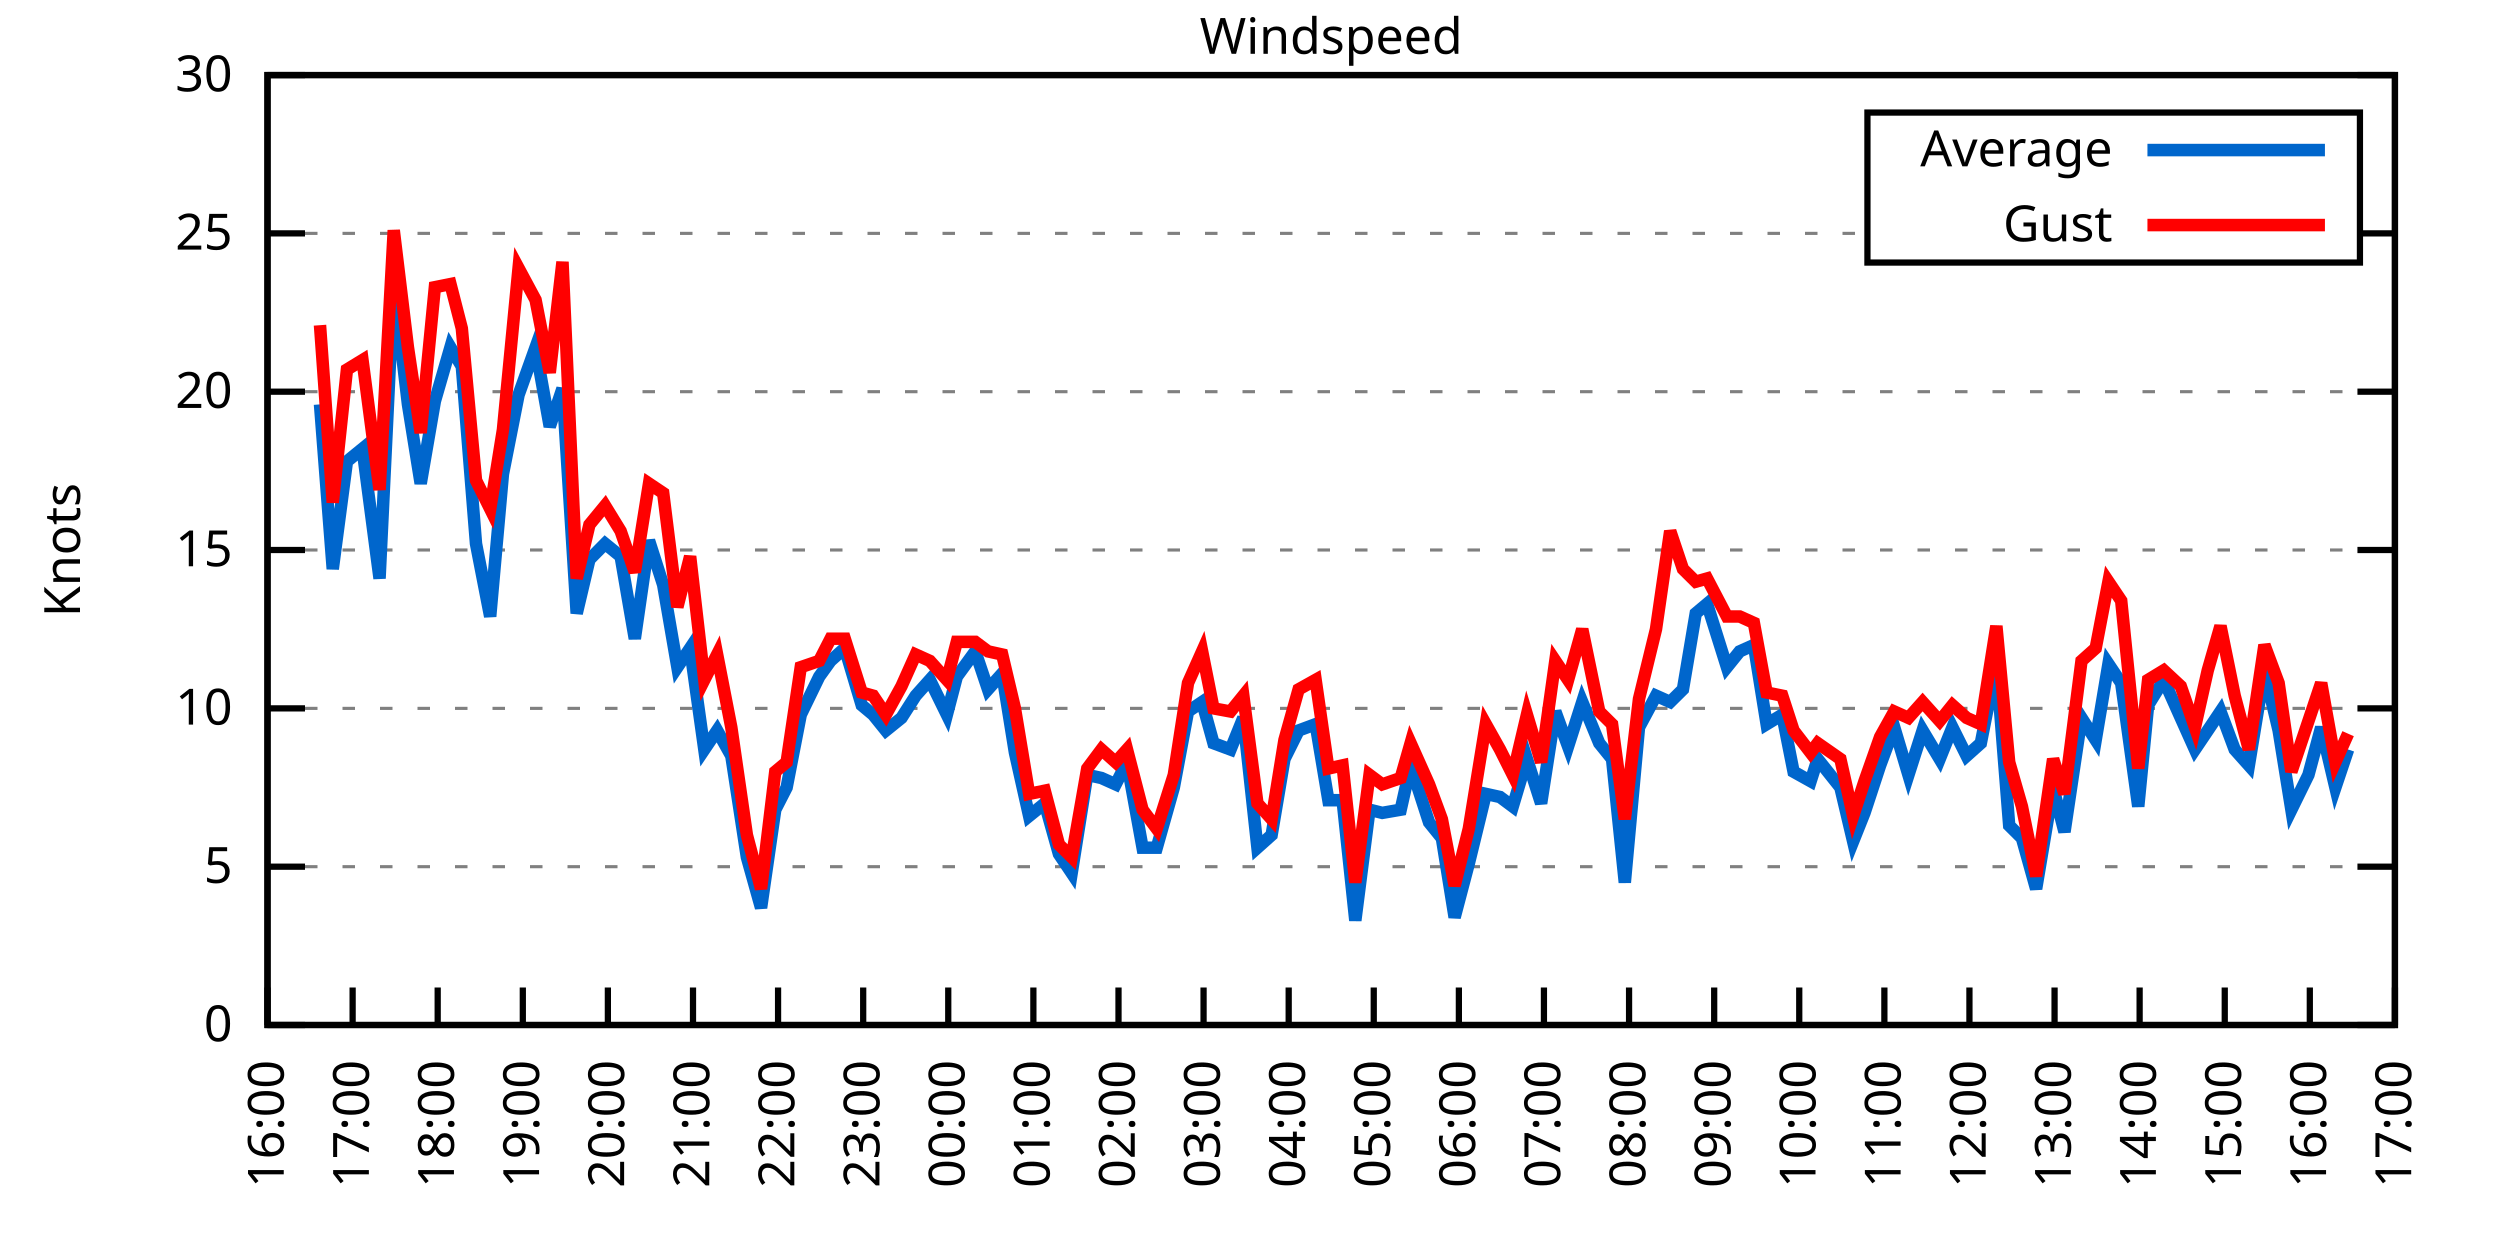
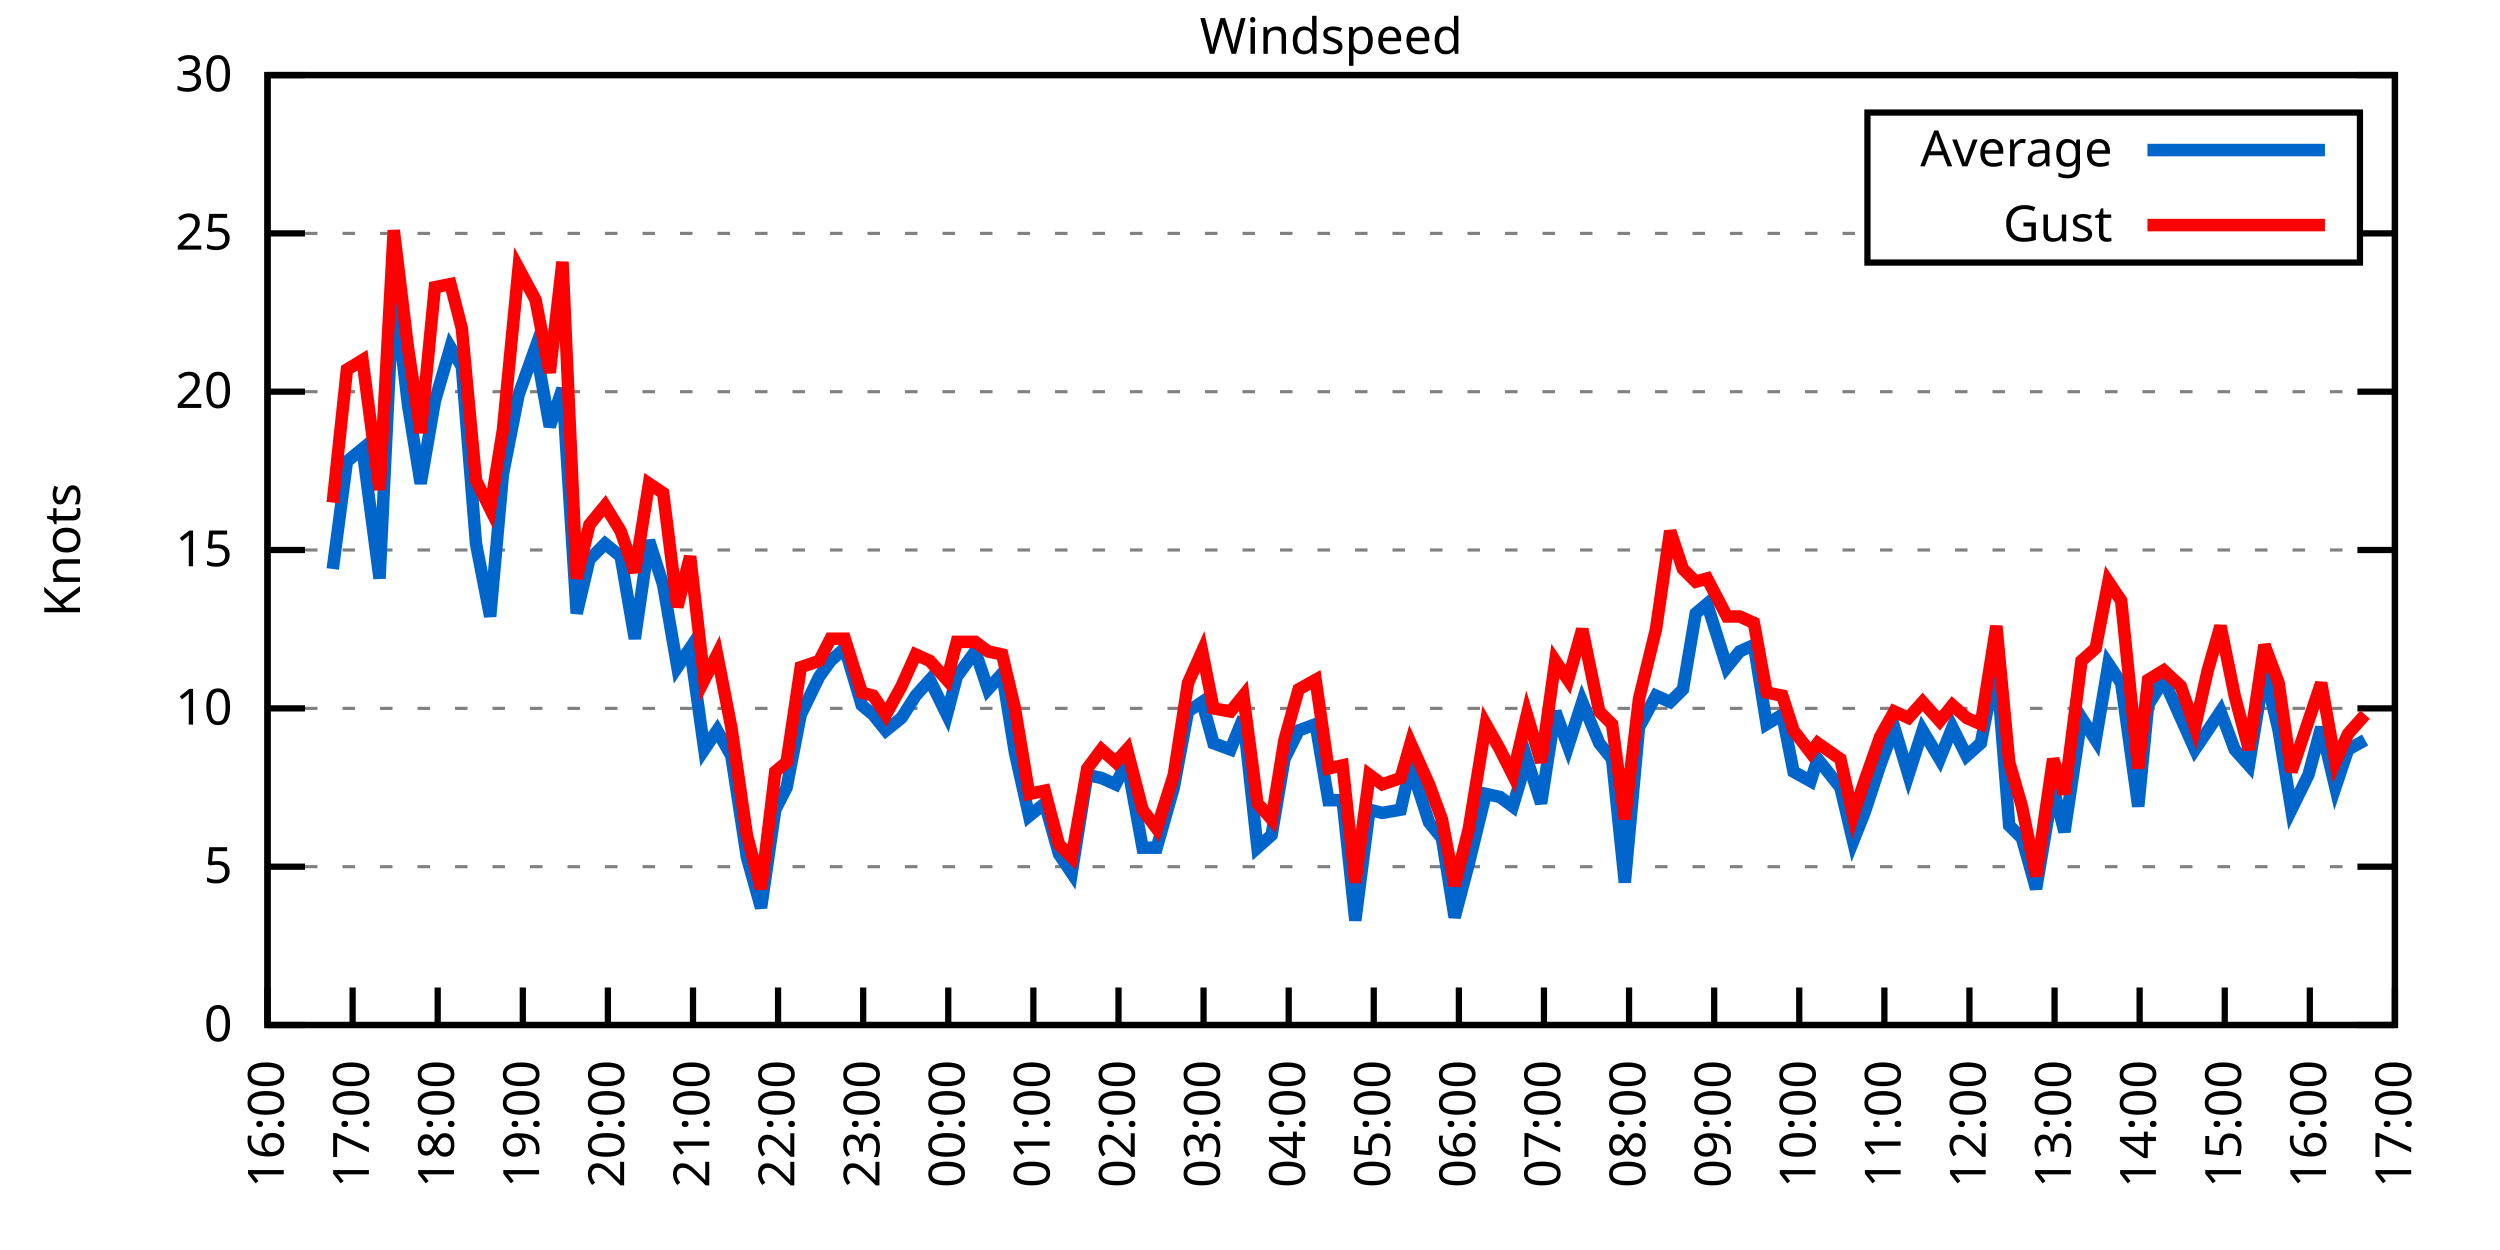
<svg xmlns="http://www.w3.org/2000/svg" xmlns:xlink="http://www.w3.org/1999/xlink" width="400" height="200" viewBox="0 0 400 200">
  <g id="gnuplot_canvas">
    <rect x="0" y="0" width="400" height="200" fill="none" />
    <defs>
      <circle id="gpDot" r="0.5" stroke-width="0.5" stroke="currentColor" />
      <path id="gpPt0" stroke-width="0.333" stroke="currentColor" d="M-1,0 h2 M0,-1 v2" />
      <path id="gpPt1" stroke-width="0.333" stroke="currentColor" d="M-1,-1 L1,1 M1,-1 L-1,1" />
      <path id="gpPt2" stroke-width="0.333" stroke="currentColor" d="M-1,0 L1,0 M0,-1 L0,1 M-1,-1 L1,1 M-1,1 L1,-1" />
      <rect id="gpPt3" stroke-width="0.333" stroke="currentColor" x="-1" y="-1" width="2" height="2" />
      <rect id="gpPt4" stroke-width="0.333" stroke="currentColor" fill="currentColor" x="-1" y="-1" width="2" height="2" />
      <circle id="gpPt5" stroke-width="0.333" stroke="currentColor" cx="0" cy="0" r="1" />
      <use xlink:href="#gpPt5" id="gpPt6" fill="currentColor" stroke="none" />
      <path id="gpPt7" stroke-width="0.333" stroke="currentColor" d="M0,-1.33 L-1.33,0.67 L1.33,0.67 z" />
      <use xlink:href="#gpPt7" id="gpPt8" fill="currentColor" stroke="none" />
      <use xlink:href="#gpPt7" id="gpPt9" stroke="currentColor" transform="rotate(180)" />
      <use xlink:href="#gpPt9" id="gpPt10" fill="currentColor" stroke="none" />
      <use xlink:href="#gpPt3" id="gpPt11" stroke="currentColor" transform="rotate(45)" />
      <use xlink:href="#gpPt11" id="gpPt12" fill="currentColor" stroke="none" />
      <path id="gpPt13" stroke-width="0.333" stroke="currentColor" d="M0,1.330 L1.265,0.411 L0.782,-1.067 L-0.782,-1.076 L-1.265,0.411 z" />
      <use xlink:href="#gpPt13" id="gpPt14" fill="currentColor" stroke="none" />
      <filter id="textbox" filterUnits="objectBoundingBox" x="0" y="0" height="1" width="1">
        <feFlood flood-color="white" flood-opacity="1" result="bgnd" />
        <feComposite in="SourceGraphic" in2="bgnd" operator="atop" />
      </filter>
      <filter id="greybox" filterUnits="objectBoundingBox" x="0" y="0" height="1" width="1">
        <feFlood flood-color="lightgrey" flood-opacity="1" result="grey" />
        <feComposite in="SourceGraphic" in2="grey" operator="atop" />
      </filter>
    </defs>
    <g fill="none" color="white" stroke="currentColor" stroke-width="1.00" stroke-linecap="butt" stroke-linejoin="miter">
</g>
    <g fill="none" color="black" stroke="currentColor" stroke-width="1.00" stroke-linecap="butt" stroke-linejoin="miter">
      <g stroke="none" shape-rendering="crispEdges">
        <polygon fill="rgb(255, 255, 255)" points="42.80,164.00 383.18,164.00 383.18,12.02 42.80,12.02 " />
      </g>
    </g>
    <g fill="none" color="black" stroke="currentColor" stroke-width="1.00" stroke-linecap="butt" stroke-linejoin="miter">
</g>
    <g fill="none" color="black" stroke="black" stroke-width="0.50" stroke-linecap="butt" stroke-linejoin="miter">
</g>
    <g fill="none" color="gray" stroke="currentColor" stroke-width="0.50" stroke-linecap="butt" stroke-linejoin="miter">
      <path stroke="gray" stroke-dasharray="2,4" class="gridline" d="M42.80,164.00 L383.19,164.00  " />
    </g>
    <g fill="none" color="gray" stroke="gray" stroke-width="1.00" stroke-linecap="butt" stroke-linejoin="miter">
</g>
    <g fill="none" color="black" stroke="currentColor" stroke-width="1.00" stroke-linecap="butt" stroke-linejoin="miter">
      <path stroke="black" d="M42.80,164.00 L48.80,164.00 M383.19,164.00 L377.19,164.00  " />
      <g transform="translate(37.20,166.60)" stroke="none" fill="black" font-family="Sans" font-size="8.00" text-anchor="end">
        <text>
          <tspan font-family="Sans"> 0</tspan>
        </text>
      </g>
    </g>
    <g fill="none" color="black" stroke="currentColor" stroke-width="1.00" stroke-linecap="butt" stroke-linejoin="miter">
</g>
    <g fill="none" color="black" stroke="black" stroke-width="0.50" stroke-linecap="butt" stroke-linejoin="miter">
</g>
    <g fill="none" color="gray" stroke="currentColor" stroke-width="0.50" stroke-linecap="butt" stroke-linejoin="miter">
      <path stroke="gray" stroke-dasharray="2,4" class="gridline" d="M42.80,138.67 L383.19,138.67  " />
    </g>
    <g fill="none" color="gray" stroke="gray" stroke-width="1.00" stroke-linecap="butt" stroke-linejoin="miter">
</g>
    <g fill="none" color="black" stroke="currentColor" stroke-width="1.00" stroke-linecap="butt" stroke-linejoin="miter">
      <path stroke="black" d="M42.80,138.67 L48.80,138.67 M383.19,138.67 L377.19,138.67  " />
      <g transform="translate(37.20,141.27)" stroke="none" fill="black" font-family="Sans" font-size="8.00" text-anchor="end">
        <text>
          <tspan font-family="Sans"> 5</tspan>
        </text>
      </g>
    </g>
    <g fill="none" color="black" stroke="currentColor" stroke-width="1.00" stroke-linecap="butt" stroke-linejoin="miter">
</g>
    <g fill="none" color="black" stroke="black" stroke-width="0.50" stroke-linecap="butt" stroke-linejoin="miter">
</g>
    <g fill="none" color="gray" stroke="currentColor" stroke-width="0.50" stroke-linecap="butt" stroke-linejoin="miter">
      <path stroke="gray" stroke-dasharray="2,4" class="gridline" d="M42.80,113.34 L383.19,113.34  " />
    </g>
    <g fill="none" color="gray" stroke="gray" stroke-width="1.00" stroke-linecap="butt" stroke-linejoin="miter">
</g>
    <g fill="none" color="black" stroke="currentColor" stroke-width="1.00" stroke-linecap="butt" stroke-linejoin="miter">
      <path stroke="black" d="M42.80,113.34 L48.80,113.34 M383.19,113.34 L377.19,113.34  " />
      <g transform="translate(37.20,115.94)" stroke="none" fill="black" font-family="Sans" font-size="8.00" text-anchor="end">
        <text>
          <tspan font-family="Sans"> 10</tspan>
        </text>
      </g>
    </g>
    <g fill="none" color="black" stroke="currentColor" stroke-width="1.00" stroke-linecap="butt" stroke-linejoin="miter">
</g>
    <g fill="none" color="black" stroke="black" stroke-width="0.50" stroke-linecap="butt" stroke-linejoin="miter">
</g>
    <g fill="none" color="gray" stroke="currentColor" stroke-width="0.50" stroke-linecap="butt" stroke-linejoin="miter">
      <path stroke="gray" stroke-dasharray="2,4" class="gridline" d="M42.80,88.00 L383.19,88.00  " />
    </g>
    <g fill="none" color="gray" stroke="gray" stroke-width="1.00" stroke-linecap="butt" stroke-linejoin="miter">
</g>
    <g fill="none" color="black" stroke="currentColor" stroke-width="1.00" stroke-linecap="butt" stroke-linejoin="miter">
      <path stroke="black" d="M42.80,88.00 L48.80,88.00 M383.19,88.00 L377.19,88.00  " />
      <g transform="translate(37.20,90.60)" stroke="none" fill="black" font-family="Sans" font-size="8.00" text-anchor="end">
        <text>
          <tspan font-family="Sans"> 15</tspan>
        </text>
      </g>
    </g>
    <g fill="none" color="black" stroke="currentColor" stroke-width="1.00" stroke-linecap="butt" stroke-linejoin="miter">
</g>
    <g fill="none" color="black" stroke="black" stroke-width="0.50" stroke-linecap="butt" stroke-linejoin="miter">
</g>
    <g fill="none" color="gray" stroke="currentColor" stroke-width="0.50" stroke-linecap="butt" stroke-linejoin="miter">
      <path stroke="gray" stroke-dasharray="2,4" class="gridline" d="M42.80,62.67 L383.19,62.67  " />
    </g>
    <g fill="none" color="gray" stroke="gray" stroke-width="1.00" stroke-linecap="butt" stroke-linejoin="miter">
</g>
    <g fill="none" color="black" stroke="currentColor" stroke-width="1.00" stroke-linecap="butt" stroke-linejoin="miter">
      <path stroke="black" d="M42.80,62.67 L48.80,62.67 M383.19,62.67 L377.19,62.67  " />
      <g transform="translate(37.20,65.27)" stroke="none" fill="black" font-family="Sans" font-size="8.00" text-anchor="end">
        <text>
          <tspan font-family="Sans"> 20</tspan>
        </text>
      </g>
    </g>
    <g fill="none" color="black" stroke="currentColor" stroke-width="1.00" stroke-linecap="butt" stroke-linejoin="miter">
</g>
    <g fill="none" color="black" stroke="black" stroke-width="0.50" stroke-linecap="butt" stroke-linejoin="miter">
</g>
    <g fill="none" color="gray" stroke="currentColor" stroke-width="0.50" stroke-linecap="butt" stroke-linejoin="miter">
      <path stroke="gray" stroke-dasharray="2,4" class="gridline" d="M42.80,37.34 L298.79,37.34 M377.59,37.34 L383.19,37.34  " />
    </g>
    <g fill="none" color="gray" stroke="gray" stroke-width="1.00" stroke-linecap="butt" stroke-linejoin="miter">
</g>
    <g fill="none" color="black" stroke="currentColor" stroke-width="1.00" stroke-linecap="butt" stroke-linejoin="miter">
      <path stroke="black" d="M42.80,37.34 L48.80,37.34 M383.19,37.34 L377.19,37.34  " />
      <g transform="translate(37.20,39.94)" stroke="none" fill="black" font-family="Sans" font-size="8.00" text-anchor="end">
        <text>
          <tspan font-family="Sans"> 25</tspan>
        </text>
      </g>
    </g>
    <g fill="none" color="black" stroke="currentColor" stroke-width="1.00" stroke-linecap="butt" stroke-linejoin="miter">
</g>
    <g fill="none" color="black" stroke="black" stroke-width="0.50" stroke-linecap="butt" stroke-linejoin="miter">
</g>
    <g fill="none" color="gray" stroke="currentColor" stroke-width="0.50" stroke-linecap="butt" stroke-linejoin="miter">
      <path stroke="gray" stroke-dasharray="2,4" class="gridline" d="M42.80,12.01 L383.19,12.01  " />
    </g>
    <g fill="none" color="gray" stroke="gray" stroke-width="1.00" stroke-linecap="butt" stroke-linejoin="miter">
</g>
    <g fill="none" color="black" stroke="currentColor" stroke-width="1.00" stroke-linecap="butt" stroke-linejoin="miter">
      <path stroke="black" d="M42.80,12.01 L48.80,12.01 M383.19,12.01 L377.19,12.01  " />
      <g transform="translate(37.20,14.61)" stroke="none" fill="black" font-family="Sans" font-size="8.00" text-anchor="end">
        <text>
          <tspan font-family="Sans"> 30</tspan>
        </text>
      </g>
    </g>
    <g fill="none" color="black" stroke="currentColor" stroke-width="1.00" stroke-linecap="butt" stroke-linejoin="miter">
      <path stroke="black" d="M42.80,164.00 L42.80,158.00  " />
      <g transform="translate(45.40,169.60) rotate(270.00)" stroke="none" fill="black" font-family="Sans" font-size="8.00" text-anchor="end">
        <text>
          <tspan font-family="Sans">16:00</tspan>
        </text>
      </g>
    </g>
    <g fill="none" color="black" stroke="currentColor" stroke-width="1.00" stroke-linecap="butt" stroke-linejoin="miter">
      <path stroke="black" d="M56.42,164.00 L56.42,158.00  " />
      <g transform="translate(59.02,169.60) rotate(270.00)" stroke="none" fill="black" font-family="Sans" font-size="8.00" text-anchor="end">
        <text>
          <tspan font-family="Sans">17:00</tspan>
        </text>
      </g>
    </g>
    <g fill="none" color="black" stroke="currentColor" stroke-width="1.00" stroke-linecap="butt" stroke-linejoin="miter">
      <path stroke="black" d="M70.03,164.00 L70.03,158.00  " />
      <g transform="translate(72.63,169.60) rotate(270.00)" stroke="none" fill="black" font-family="Sans" font-size="8.00" text-anchor="end">
        <text>
          <tspan font-family="Sans">18:00</tspan>
        </text>
      </g>
    </g>
    <g fill="none" color="black" stroke="currentColor" stroke-width="1.00" stroke-linecap="butt" stroke-linejoin="miter">
      <path stroke="black" d="M83.65,164.00 L83.65,158.00  " />
      <g transform="translate(86.25,169.60) rotate(270.00)" stroke="none" fill="black" font-family="Sans" font-size="8.00" text-anchor="end">
        <text>
          <tspan font-family="Sans">19:00</tspan>
        </text>
      </g>
    </g>
    <g fill="none" color="black" stroke="currentColor" stroke-width="1.00" stroke-linecap="butt" stroke-linejoin="miter">
      <path stroke="black" d="M97.26,164.00 L97.26,158.00  " />
      <g transform="translate(99.86,169.60) rotate(270.00)" stroke="none" fill="black" font-family="Sans" font-size="8.00" text-anchor="end">
        <text>
          <tspan font-family="Sans">20:00</tspan>
        </text>
      </g>
    </g>
    <g fill="none" color="black" stroke="currentColor" stroke-width="1.00" stroke-linecap="butt" stroke-linejoin="miter">
      <path stroke="black" d="M110.88,164.00 L110.88,158.00  " />
      <g transform="translate(113.48,169.60) rotate(270.00)" stroke="none" fill="black" font-family="Sans" font-size="8.00" text-anchor="end">
        <text>
          <tspan font-family="Sans">21:00</tspan>
        </text>
      </g>
    </g>
    <g fill="none" color="black" stroke="currentColor" stroke-width="1.00" stroke-linecap="butt" stroke-linejoin="miter">
      <path stroke="black" d="M124.49,164.00 L124.49,158.00  " />
      <g transform="translate(127.09,169.60) rotate(270.00)" stroke="none" fill="black" font-family="Sans" font-size="8.00" text-anchor="end">
        <text>
          <tspan font-family="Sans">22:00</tspan>
        </text>
      </g>
    </g>
    <g fill="none" color="black" stroke="currentColor" stroke-width="1.00" stroke-linecap="butt" stroke-linejoin="miter">
      <path stroke="black" d="M138.11,164.00 L138.11,158.00  " />
      <g transform="translate(140.71,169.60) rotate(270.00)" stroke="none" fill="black" font-family="Sans" font-size="8.00" text-anchor="end">
        <text>
          <tspan font-family="Sans">23:00</tspan>
        </text>
      </g>
    </g>
    <g fill="none" color="black" stroke="currentColor" stroke-width="1.00" stroke-linecap="butt" stroke-linejoin="miter">
      <path stroke="black" d="M151.72,164.00 L151.72,158.00  " />
      <g transform="translate(154.32,169.60) rotate(270.00)" stroke="none" fill="black" font-family="Sans" font-size="8.00" text-anchor="end">
        <text>
          <tspan font-family="Sans">00:00</tspan>
        </text>
      </g>
    </g>
    <g fill="none" color="black" stroke="currentColor" stroke-width="1.00" stroke-linecap="butt" stroke-linejoin="miter">
      <path stroke="black" d="M165.34,164.00 L165.34,158.00  " />
      <g transform="translate(167.94,169.60) rotate(270.00)" stroke="none" fill="black" font-family="Sans" font-size="8.00" text-anchor="end">
        <text>
          <tspan font-family="Sans">01:00</tspan>
        </text>
      </g>
    </g>
    <g fill="none" color="black" stroke="currentColor" stroke-width="1.00" stroke-linecap="butt" stroke-linejoin="miter">
      <path stroke="black" d="M178.96,164.00 L178.96,158.00  " />
      <g transform="translate(181.56,169.60) rotate(270.00)" stroke="none" fill="black" font-family="Sans" font-size="8.00" text-anchor="end">
        <text>
          <tspan font-family="Sans">02:00</tspan>
        </text>
      </g>
    </g>
    <g fill="none" color="black" stroke="currentColor" stroke-width="1.00" stroke-linecap="butt" stroke-linejoin="miter">
      <path stroke="black" d="M192.57,164.00 L192.57,158.00  " />
      <g transform="translate(195.17,169.60) rotate(270.00)" stroke="none" fill="black" font-family="Sans" font-size="8.00" text-anchor="end">
        <text>
          <tspan font-family="Sans">03:00</tspan>
        </text>
      </g>
    </g>
    <g fill="none" color="black" stroke="currentColor" stroke-width="1.00" stroke-linecap="butt" stroke-linejoin="miter">
      <path stroke="black" d="M206.19,164.00 L206.19,158.00  " />
      <g transform="translate(208.79,169.60) rotate(270.00)" stroke="none" fill="black" font-family="Sans" font-size="8.00" text-anchor="end">
        <text>
          <tspan font-family="Sans">04:00</tspan>
        </text>
      </g>
    </g>
    <g fill="none" color="black" stroke="currentColor" stroke-width="1.00" stroke-linecap="butt" stroke-linejoin="miter">
      <path stroke="black" d="M219.80,164.00 L219.80,158.00  " />
      <g transform="translate(222.40,169.60) rotate(270.00)" stroke="none" fill="black" font-family="Sans" font-size="8.00" text-anchor="end">
        <text>
          <tspan font-family="Sans">05:00</tspan>
        </text>
      </g>
    </g>
    <g fill="none" color="black" stroke="currentColor" stroke-width="1.00" stroke-linecap="butt" stroke-linejoin="miter">
      <path stroke="black" d="M233.42,164.00 L233.42,158.00  " />
      <g transform="translate(236.02,169.60) rotate(270.00)" stroke="none" fill="black" font-family="Sans" font-size="8.00" text-anchor="end">
        <text>
          <tspan font-family="Sans">06:00</tspan>
        </text>
      </g>
    </g>
    <g fill="none" color="black" stroke="currentColor" stroke-width="1.00" stroke-linecap="butt" stroke-linejoin="miter">
      <path stroke="black" d="M247.03,164.00 L247.03,158.00  " />
      <g transform="translate(249.63,169.60) rotate(270.00)" stroke="none" fill="black" font-family="Sans" font-size="8.00" text-anchor="end">
        <text>
          <tspan font-family="Sans">07:00</tspan>
        </text>
      </g>
    </g>
    <g fill="none" color="black" stroke="currentColor" stroke-width="1.00" stroke-linecap="butt" stroke-linejoin="miter">
      <path stroke="black" d="M260.65,164.00 L260.65,158.00  " />
      <g transform="translate(263.25,169.60) rotate(270.00)" stroke="none" fill="black" font-family="Sans" font-size="8.00" text-anchor="end">
        <text>
          <tspan font-family="Sans">08:00</tspan>
        </text>
      </g>
    </g>
    <g fill="none" color="black" stroke="currentColor" stroke-width="1.00" stroke-linecap="butt" stroke-linejoin="miter">
      <path stroke="black" d="M274.27,164.00 L274.27,158.00  " />
      <g transform="translate(276.87,169.60) rotate(270.00)" stroke="none" fill="black" font-family="Sans" font-size="8.00" text-anchor="end">
        <text>
          <tspan font-family="Sans">09:00</tspan>
        </text>
      </g>
    </g>
    <g fill="none" color="black" stroke="currentColor" stroke-width="1.00" stroke-linecap="butt" stroke-linejoin="miter">
      <path stroke="black" d="M287.88,164.00 L287.88,158.00  " />
      <g transform="translate(290.48,169.60) rotate(270.00)" stroke="none" fill="black" font-family="Sans" font-size="8.00" text-anchor="end">
        <text>
          <tspan font-family="Sans">10:00</tspan>
        </text>
      </g>
    </g>
    <g fill="none" color="black" stroke="currentColor" stroke-width="1.00" stroke-linecap="butt" stroke-linejoin="miter">
      <path stroke="black" d="M301.50,164.00 L301.50,158.00  " />
      <g transform="translate(304.10,169.60) rotate(270.00)" stroke="none" fill="black" font-family="Sans" font-size="8.00" text-anchor="end">
        <text>
          <tspan font-family="Sans">11:00</tspan>
        </text>
      </g>
    </g>
    <g fill="none" color="black" stroke="currentColor" stroke-width="1.00" stroke-linecap="butt" stroke-linejoin="miter">
      <path stroke="black" d="M315.11,164.00 L315.11,158.00  " />
      <g transform="translate(317.71,169.60) rotate(270.00)" stroke="none" fill="black" font-family="Sans" font-size="8.00" text-anchor="end">
        <text>
          <tspan font-family="Sans">12:00</tspan>
        </text>
      </g>
    </g>
    <g fill="none" color="black" stroke="currentColor" stroke-width="1.00" stroke-linecap="butt" stroke-linejoin="miter">
      <path stroke="black" d="M328.73,164.00 L328.73,158.00  " />
      <g transform="translate(331.33,169.60) rotate(270.00)" stroke="none" fill="black" font-family="Sans" font-size="8.00" text-anchor="end">
        <text>
          <tspan font-family="Sans">13:00</tspan>
        </text>
      </g>
    </g>
    <g fill="none" color="black" stroke="currentColor" stroke-width="1.00" stroke-linecap="butt" stroke-linejoin="miter">
      <path stroke="black" d="M342.34,164.00 L342.34,158.00  " />
      <g transform="translate(344.94,169.60) rotate(270.00)" stroke="none" fill="black" font-family="Sans" font-size="8.00" text-anchor="end">
        <text>
          <tspan font-family="Sans">14:00</tspan>
        </text>
      </g>
    </g>
    <g fill="none" color="black" stroke="currentColor" stroke-width="1.00" stroke-linecap="butt" stroke-linejoin="miter">
      <path stroke="black" d="M355.96,164.00 L355.96,158.00  " />
      <g transform="translate(358.56,169.60) rotate(270.00)" stroke="none" fill="black" font-family="Sans" font-size="8.00" text-anchor="end">
        <text>
          <tspan font-family="Sans">15:00</tspan>
        </text>
      </g>
    </g>
    <g fill="none" color="black" stroke="currentColor" stroke-width="1.00" stroke-linecap="butt" stroke-linejoin="miter">
      <path stroke="black" d="M369.57,164.00 L369.57,158.00  " />
      <g transform="translate(372.17,169.60) rotate(270.00)" stroke="none" fill="black" font-family="Sans" font-size="8.00" text-anchor="end">
        <text>
          <tspan font-family="Sans">16:00</tspan>
        </text>
      </g>
    </g>
    <g fill="none" color="black" stroke="currentColor" stroke-width="1.00" stroke-linecap="butt" stroke-linejoin="miter">
      <path stroke="black" d="M383.19,164.00 L383.19,158.00  " />
      <g transform="translate(385.79,169.60) rotate(270.00)" stroke="none" fill="black" font-family="Sans" font-size="8.00" text-anchor="end">
        <text>
          <tspan font-family="Sans">17:00</tspan>
        </text>
      </g>
    </g>
    <g fill="none" color="black" stroke="currentColor" stroke-width="1.00" stroke-linecap="butt" stroke-linejoin="miter">
</g>
    <g fill="none" color="black" stroke="currentColor" stroke-width="1.00" stroke-linecap="butt" stroke-linejoin="miter">
      <path stroke="black" d="M42.80,12.01 L42.80,164.00 L383.19,164.00 L383.19,12.01 L42.80,12.01 Z  " />
    </g>
    <g fill="none" color="black" stroke="currentColor" stroke-width="1.00" stroke-linecap="butt" stroke-linejoin="miter">
</g>
    <g fill="none" color="black" stroke="currentColor" stroke-width="1.00" stroke-linecap="butt" stroke-linejoin="miter">
      <path stroke="black" d="M298.79,42.01 L298.79,18.01 L377.59,18.01 L377.59,42.01 L298.79,42.01 Z  " />
    </g>
    <g id="Windspeed_plot_1">
      <g fill="none" color="white" stroke="black" stroke-width="2.00" stroke-linecap="butt" stroke-linejoin="miter">
</g>
      <g fill="none" color="black" stroke="currentColor" stroke-width="2.00" stroke-linecap="butt" stroke-linejoin="miter">
        <g transform="translate(337.99,26.61)" stroke="none" fill="black" font-family="Sans" font-size="8.00" text-anchor="end">
          <text>
            <tspan font-family="Sans">Average</tspan>
          </text>
        </g>
      </g>
      <g fill="none" color="black" stroke="currentColor" stroke-width="2.00" stroke-linecap="butt" stroke-linejoin="miter">
-         <path stroke="rgb(  0, 102, 204)" d="M343.59,24.01 L371.99,24.01 M51.20,64.70 L53.24,91.04 L55.51,73.82 L58.00,71.79 L60.73,92.56 L63.00,45.45   L65.27,64.70 L67.31,77.37 L69.58,64.19 L72.07,55.58 L73.89,58.62 L76.16,86.99 L78.43,98.64 L80.47,75.85   L82.97,63.18 L85.69,55.58 L87.96,68.25 L90.00,62.17 L92.27,98.14 L94.31,89.52 L96.81,86.99 L99.30,89.02   L101.57,102.19 L103.84,86.49 L106.11,93.58 L108.38,106.75 L110.42,103.71 L112.69,119.92 L114.74,116.88 L117.01,120.94   L119.50,137.15 L121.77,145.25 L124.04,129.55 L125.86,126.00 L128.12,114.35 L131.07,108.27 L132.89,105.74 L135.16,103.71   L137.88,112.83 L139.70,114.35 L141.74,116.88 L144.24,114.86 L146.51,111.31 L148.77,108.78 L151.50,114.35 L153.09,108.27   L156.04,104.22 L158.08,110.30 L160.35,107.76 L162.39,120.43 L164.66,130.56 L167.16,128.54 L169.43,136.64 L171.47,139.68   L173.96,123.98 L176.23,124.48 L178.50,125.50 L180.32,121.95 L182.81,135.63 L185.08,135.63 L187.81,126.00 L190.08,113.84   L192.34,112.32 L194.16,118.91 L196.88,119.92 L198.93,114.86 L201.19,135.63 L203.46,133.60 L205.51,121.44 L207.78,116.88   L210.50,115.87 L212.54,128.03 L214.81,128.03 L216.85,147.28 L219.12,129.55 L221.16,130.06 L224.11,129.55 L225.70,122.46   L228.65,131.58 L230.70,134.11 L232.74,146.77 L235.01,138.16 L237.73,127.02 L240.00,127.52 L242.04,129.04 L244.31,121.44   L246.58,128.54 L248.85,113.84 L250.89,119.42 L253.16,112.32 L255.88,118.91 L257.93,121.44 L259.97,141.20 L262.24,116.38   L264.96,111.31 L267.23,112.32 L269.27,110.30 L271.32,98.14 L273.13,96.62 L276.31,106.75 L278.35,104.22 L280.62,103.20   L282.66,115.87 L285.16,114.35 L286.97,123.47 L289.70,124.99 L290.83,121.44 L294.46,126.00 L296.50,134.62 L298.32,130.06   L300.82,122.46 L303.08,116.38 L305.35,123.98 L307.62,116.88 L310.35,121.44 L312.39,116.38 L314.66,120.94 L316.93,118.91   L319.42,106.24 L321.47,132.08 L323.51,134.11 L325.78,142.21 L328.50,126.00 L330.32,133.10 L333.04,114.86 L335.31,118.40   L337.35,106.24 L339.39,109.28 L342.12,129.04 L343.70,112.83 L346.20,108.78 L348.92,114.86 L351.19,119.92 L353.24,116.88   L355.28,113.84 L357.55,119.92 L359.82,122.46 L362.31,107.26 L364.58,116.88 L366.62,129.55 L369.35,123.98 L371.39,116.38   L373.66,126.00 L375.70,119.92  " />
+         <path stroke="rgb(  0, 102, 204)" d="M343.59,24.01 L371.99,24.01 M53.24,91.04 L55.51,73.82 L58.00,71.79 L60.73,92.56 L63.00,45.45 L65.27,64.70   L67.31,77.37 L69.58,64.19 L72.07,55.58 L73.89,58.62 L76.16,86.99 L78.43,98.64 L80.47,75.85 L82.97,63.18   L85.69,55.58 L87.96,68.25 L90.00,62.17 L92.27,98.14 L94.31,89.52 L96.81,86.99 L99.30,89.02 L101.57,102.19   L103.84,86.49 L106.11,93.58 L108.38,106.75 L110.42,103.71 L112.69,119.92 L114.74,116.88 L117.01,120.94 L119.50,137.15   L121.77,145.25 L124.04,129.55 L125.86,126.00 L128.12,114.35 L131.07,108.27 L132.89,105.74 L135.16,103.71 L137.88,112.83   L139.70,114.35 L141.74,116.88 L144.24,114.86 L146.51,111.31 L148.77,108.78 L151.50,114.35 L153.09,108.27 L156.04,104.22   L158.08,110.30 L160.35,107.76 L162.39,120.43 L164.66,130.56 L167.16,128.54 L169.43,136.64 L171.47,139.68 L173.96,123.98   L176.23,124.48 L178.50,125.50 L180.32,121.95 L182.81,135.63 L185.08,135.63 L187.81,126.00 L190.08,113.84 L192.34,112.32   L194.16,118.91 L196.88,119.92 L198.93,114.86 L201.19,135.63 L203.46,133.60 L205.51,121.44 L207.78,116.88 L210.50,115.87   L212.54,128.03 L214.81,128.03 L216.85,147.28 L219.12,129.55 L221.16,130.06 L224.11,129.55 L225.70,122.46 L228.65,131.58   L230.70,134.11 L232.74,146.77 L235.01,138.16 L237.73,127.02 L240.00,127.52 L242.04,129.04 L244.31,121.44 L246.58,128.54   L248.85,113.84 L250.89,119.42 L253.16,112.32 L255.88,118.91 L257.93,121.44 L259.97,141.20 L262.24,116.38 L264.96,111.31   L267.23,112.32 L269.27,110.30 L271.32,98.14 L273.13,96.62 L276.31,106.75 L278.35,104.22 L280.62,103.20 L282.66,115.87   L285.16,114.35 L286.97,123.47 L289.70,124.99 L290.83,121.44 L294.46,126.00 L296.50,134.62 L298.32,130.06 L300.82,122.46   L303.08,116.38 L305.35,123.98 L307.62,116.88 L310.35,121.44 L312.39,116.38 L314.66,120.94 L316.93,118.91 L319.42,106.24   L321.47,132.08 L323.51,134.11 L325.78,142.21 L328.50,126.00 L330.32,133.10 L333.04,114.86 L335.31,118.40 L337.35,106.24   L339.39,109.28 L342.12,129.04 L343.70,112.83 L346.20,108.78 L348.92,114.86 L351.19,119.92 L353.24,116.88 L355.28,113.84   L357.55,119.92 L359.82,122.46 L362.31,107.26 L364.58,116.88 L366.62,129.55 L369.35,123.98 L371.39,116.38 L373.66,126.00   L375.70,119.92 L378.42,118.40  " />
      </g>
    </g>
    <g id="Windspeed_plot_2">
      <g fill="none" color="black" stroke="currentColor" stroke-width="2.00" stroke-linecap="butt" stroke-linejoin="miter">
        <g transform="translate(337.99,38.61)" stroke="none" fill="black" font-family="Sans" font-size="8.00" text-anchor="end">
          <text>
            <tspan font-family="Sans">Gust</tspan>
          </text>
        </g>
      </g>
      <g fill="none" color="black" stroke="currentColor" stroke-width="2.00" stroke-linecap="butt" stroke-linejoin="miter">
-         <path stroke="rgb(255,   0,   0)" d="M343.59,36.01 L371.99,36.01 M51.20,52.03 L53.24,80.41 L55.51,59.13 L58.00,57.61 L60.73,78.38 L63.00,36.84   L65.27,55.58 L67.31,69.26 L69.58,45.95 L72.07,45.45 L73.89,52.54 L76.16,76.86 L78.43,81.42 L80.47,68.75   L82.97,42.91 L85.69,47.98 L87.96,59.63 L90.00,41.90 L92.27,92.56 L94.31,83.95 L96.81,80.91 L99.30,84.97   L101.57,91.55 L103.84,77.37 L106.11,78.89 L108.38,97.12 L110.42,89.02 L112.69,108.78 L114.74,104.72 L117.01,116.38   L119.50,133.60 L121.77,142.21 L124.04,123.47 L125.86,121.95 L128.12,106.75 L131.07,105.74 L132.89,102.19 L135.16,102.19   L137.88,110.80 L139.70,111.31 L141.74,114.35 L144.24,109.79 L146.51,104.72 L148.77,105.74 L151.50,108.78 L153.09,102.70   L156.04,102.70 L158.08,104.22 L160.35,104.72 L162.39,113.34 L164.66,127.02 L167.16,126.51 L169.43,135.12 L171.47,137.15   L173.96,122.96 L176.23,119.92 L178.50,121.95 L180.32,119.92 L182.81,129.55 L185.08,132.59 L187.81,123.98 L190.08,109.28   L192.34,104.22 L194.16,113.34 L196.88,113.84 L198.93,111.31 L201.19,128.54 L203.46,131.07 L205.51,118.40 L207.78,110.30   L210.50,108.78 L212.54,122.96 L214.81,122.46 L216.85,141.20 L219.12,123.98 L221.16,125.50 L224.11,124.48 L225.70,118.91   L228.65,125.50 L230.70,131.07 L232.74,141.71 L235.01,132.59 L237.73,115.87 L240.00,119.92 L242.04,123.98 L244.31,114.35   L246.58,121.95 L248.85,105.74 L250.89,108.78 L253.16,100.67 L255.88,113.84 L257.93,115.87 L259.97,131.07 L262.24,111.82   L264.96,100.67 L267.23,84.97 L269.27,91.04 L271.32,93.07 L273.13,92.56 L276.31,98.64 L278.35,98.64 L280.62,99.66   L282.66,110.80 L285.16,111.31 L286.97,116.88 L289.70,120.43 L290.83,118.91 L294.46,121.44 L296.50,130.56 L298.32,124.99   L300.82,117.90 L303.08,113.84 L305.35,114.86 L307.62,112.32 L310.35,115.36 L312.39,112.83 L314.66,114.86 L316.93,115.87   L319.42,100.16 L321.47,121.95 L323.51,129.04 L325.78,140.19 L328.50,121.44 L330.32,127.02 L333.04,105.74 L335.31,103.71   L337.35,93.07 L339.39,96.11 L342.12,122.96 L343.70,108.78 L346.20,107.26 L348.92,109.79 L351.19,116.38 L353.24,107.26   L355.28,100.16 L357.55,111.31 L359.82,119.92 L362.31,103.20 L364.58,109.28 L366.62,123.47 L369.35,115.36 L371.39,109.28   L373.66,121.95 L375.70,117.39  " />
+         <path stroke="rgb(255,   0,   0)" d="M343.59,36.01 L371.99,36.01 M53.24,80.41 L55.51,59.13 L58.00,57.61 L60.73,78.38 L63.00,36.84 L65.27,55.58   L67.31,69.26 L69.58,45.95 L72.07,45.45 L73.89,52.54 L76.16,76.86 L78.43,81.42 L80.47,68.75 L82.97,42.91   L85.69,47.98 L87.96,59.63 L90.00,41.90 L92.27,92.56 L94.31,83.95 L96.81,80.91 L99.30,84.97 L101.57,91.55   L103.84,77.37 L106.11,78.89 L108.38,97.12 L110.42,89.02 L112.69,108.78 L114.74,104.72 L117.01,116.38 L119.50,133.60   L121.77,142.21 L124.04,123.47 L125.86,121.95 L128.12,106.75 L131.07,105.74 L132.89,102.19 L135.16,102.19 L137.88,110.80   L139.70,111.31 L141.74,114.35 L144.24,109.79 L146.51,104.72 L148.77,105.74 L151.50,108.78 L153.09,102.70 L156.04,102.70   L158.08,104.22 L160.35,104.72 L162.39,113.34 L164.66,127.02 L167.16,126.51 L169.43,135.12 L171.47,137.15 L173.96,122.96   L176.23,119.92 L178.50,121.95 L180.32,119.92 L182.81,129.55 L185.08,132.59 L187.81,123.98 L190.08,109.28 L192.34,104.22   L194.16,113.34 L196.88,113.84 L198.93,111.31 L201.19,128.54 L203.46,131.07 L205.51,118.40 L207.78,110.30 L210.50,108.78   L212.54,122.96 L214.81,122.46 L216.85,141.20 L219.12,123.98 L221.16,125.50 L224.11,124.48 L225.70,118.91 L228.65,125.50   L230.70,131.07 L232.74,141.71 L235.01,132.59 L237.73,115.87 L240.00,119.92 L242.04,123.98 L244.31,114.35 L246.58,121.95   L248.85,105.74 L250.89,108.78 L253.16,100.67 L255.88,113.84 L257.93,115.87 L259.97,131.07 L262.24,111.82 L264.96,100.67   L267.23,84.97 L269.27,91.04 L271.32,93.07 L273.13,92.56 L276.31,98.64 L278.35,98.64 L280.62,99.66 L282.66,110.80   L285.16,111.31 L286.97,116.88 L289.70,120.43 L290.83,118.91 L294.46,121.44 L296.50,130.56 L298.32,124.99 L300.82,117.90   L303.08,113.84 L305.35,114.86 L307.62,112.32 L310.35,115.36 L312.39,112.83 L314.66,114.86 L316.93,115.87 L319.42,100.16   L321.47,121.95 L323.51,129.04 L325.78,140.19 L328.50,121.44 L330.32,127.02 L333.04,105.74 L335.31,103.71 L337.35,93.07   L339.39,96.11 L342.12,122.96 L343.70,108.78 L346.20,107.26 L348.92,109.79 L351.19,116.38 L353.24,107.26 L355.28,100.16   L357.55,111.31 L359.82,119.92 L362.31,103.20 L364.58,109.28 L366.62,123.47 L369.35,115.36 L371.39,109.28 L373.66,121.95   L375.70,117.39 L378.42,114.35  " />
      </g>
    </g>
    <g fill="none" color="black" stroke="currentColor" stroke-width="2.00" stroke-linecap="butt" stroke-linejoin="miter">
</g>
    <g fill="none" color="black" stroke="black" stroke-width="1.00" stroke-linecap="butt" stroke-linejoin="miter">
</g>
    <g fill="none" color="black" stroke="currentColor" stroke-width="1.00" stroke-linecap="butt" stroke-linejoin="miter">
      <path stroke="black" d="M42.80,12.01 L42.80,164.00 L383.19,164.00 L383.19,12.01 L42.80,12.01 Z  " />
      <g transform="translate(12.80,88.01) rotate(270.00)" stroke="none" fill="black" font-family="Sans" font-size="8.00" text-anchor="middle">
        <text>
          <tspan font-family="Sans">Knots</tspan>
        </text>
      </g>
    </g>
    <g fill="none" color="black" stroke="currentColor" stroke-width="1.00" stroke-linecap="butt" stroke-linejoin="miter">
</g>
    <g fill="none" color="black" stroke="currentColor" stroke-width="1.00" stroke-linecap="butt" stroke-linejoin="miter">
      <g transform="translate(212.99,8.61)" stroke="none" fill="black" font-family="Sans" font-size="8.00" text-anchor="middle">
        <text>
          <tspan font-family="Sans">Windspeed</tspan>
        </text>
      </g>
    </g>
    <g fill="none" color="black" stroke="currentColor" stroke-width="1.00" stroke-linecap="butt" stroke-linejoin="miter">
</g>
  </g>
</svg>
